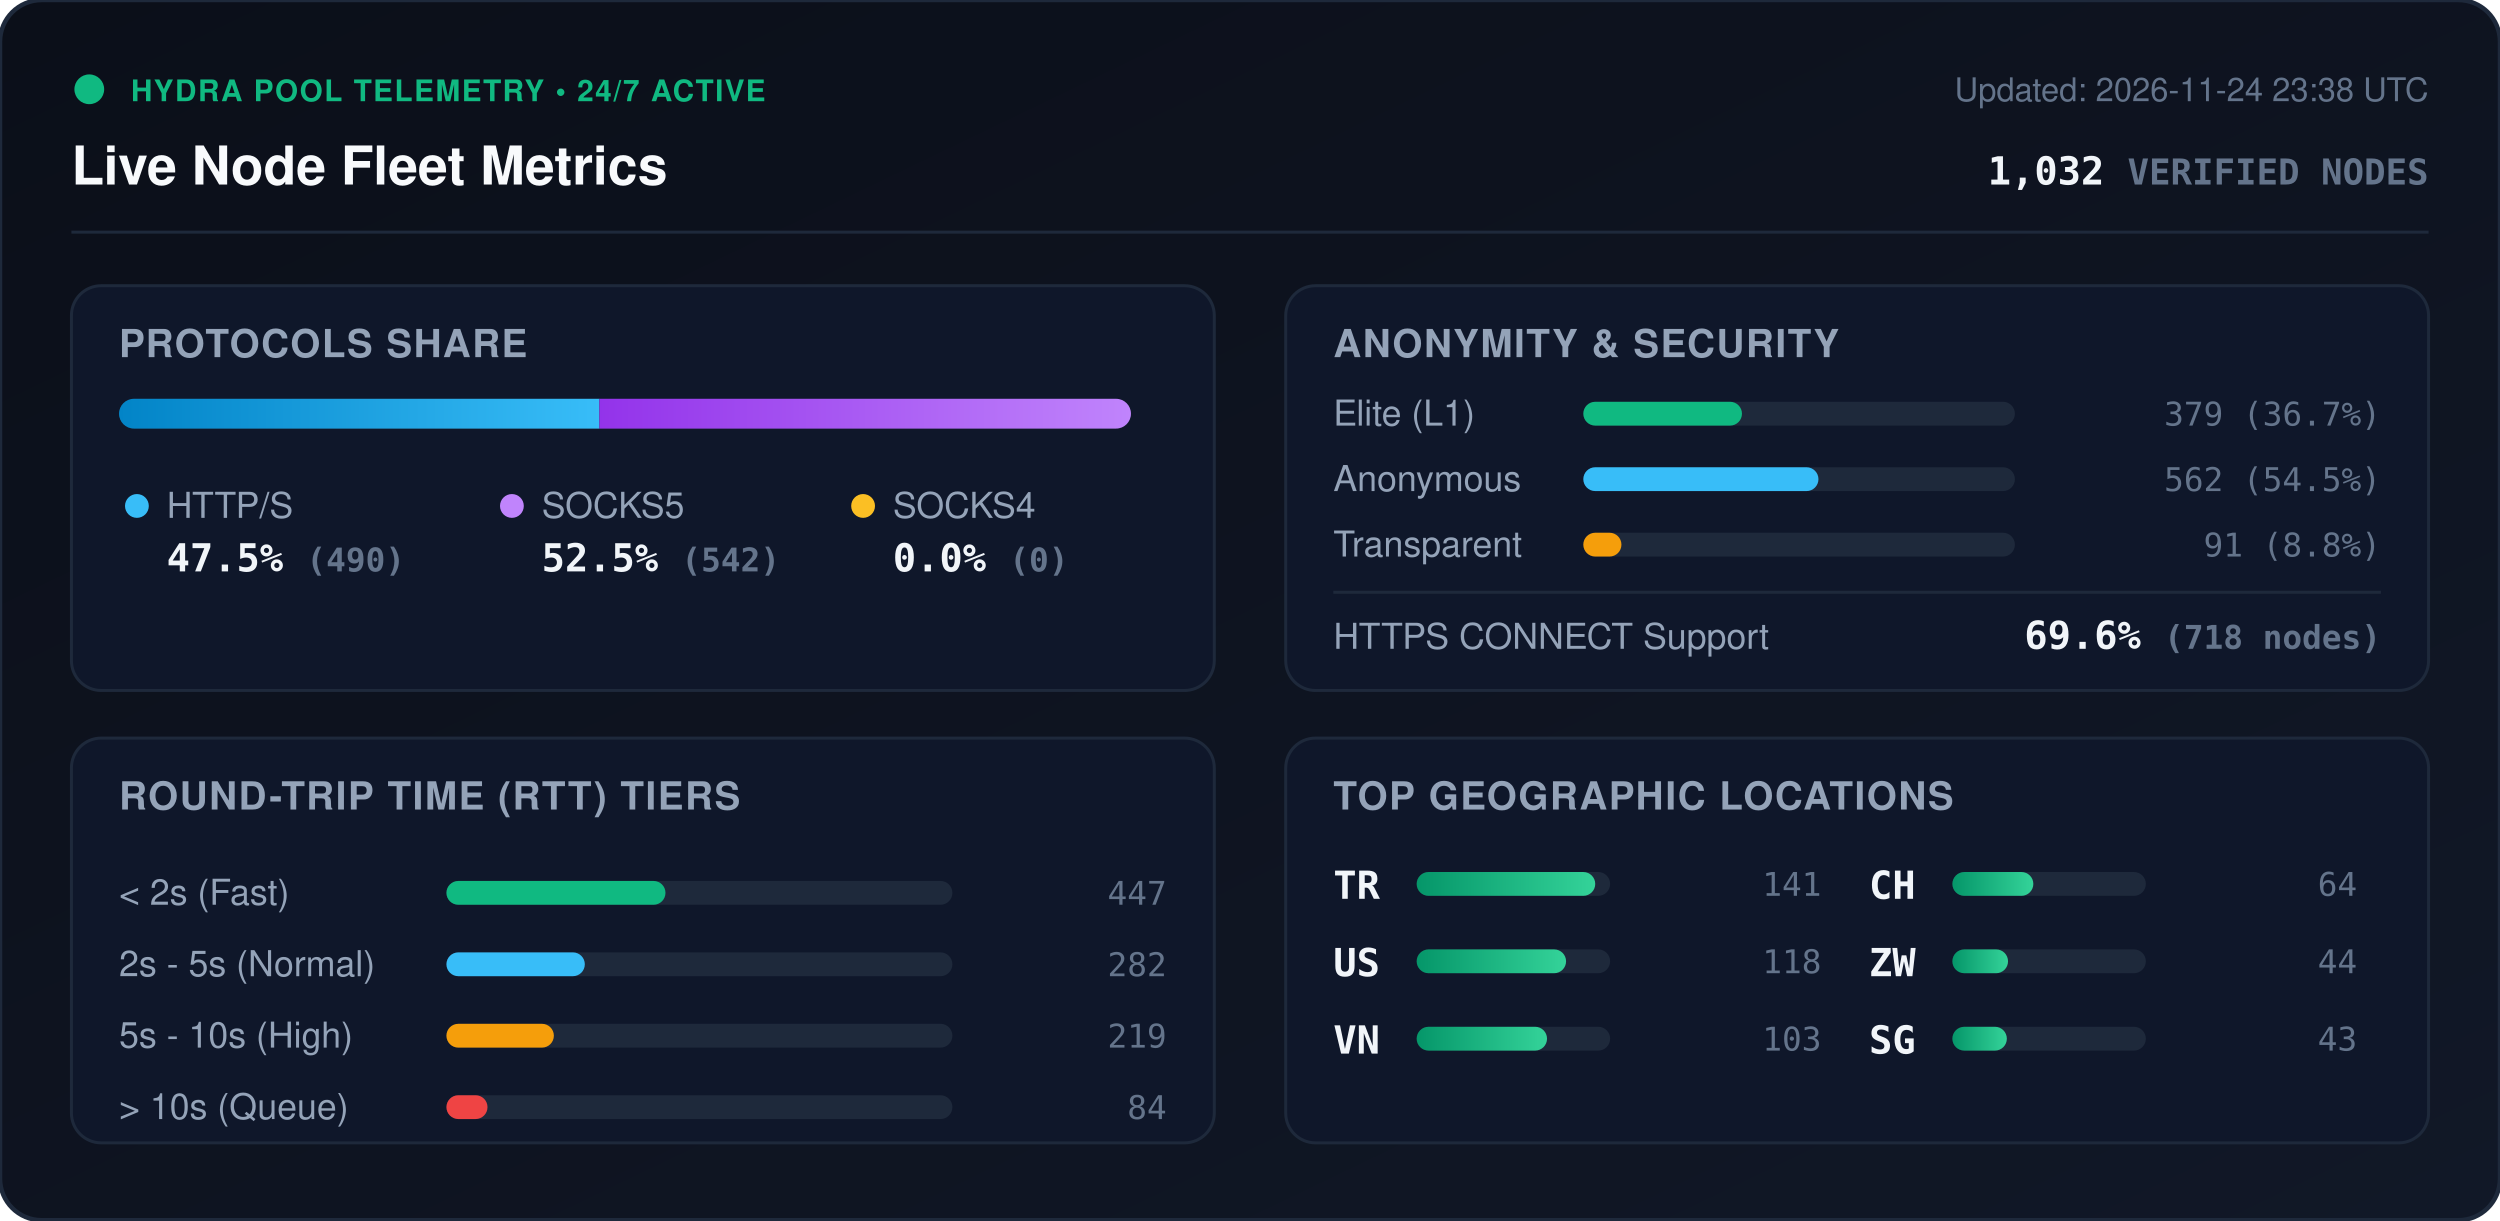
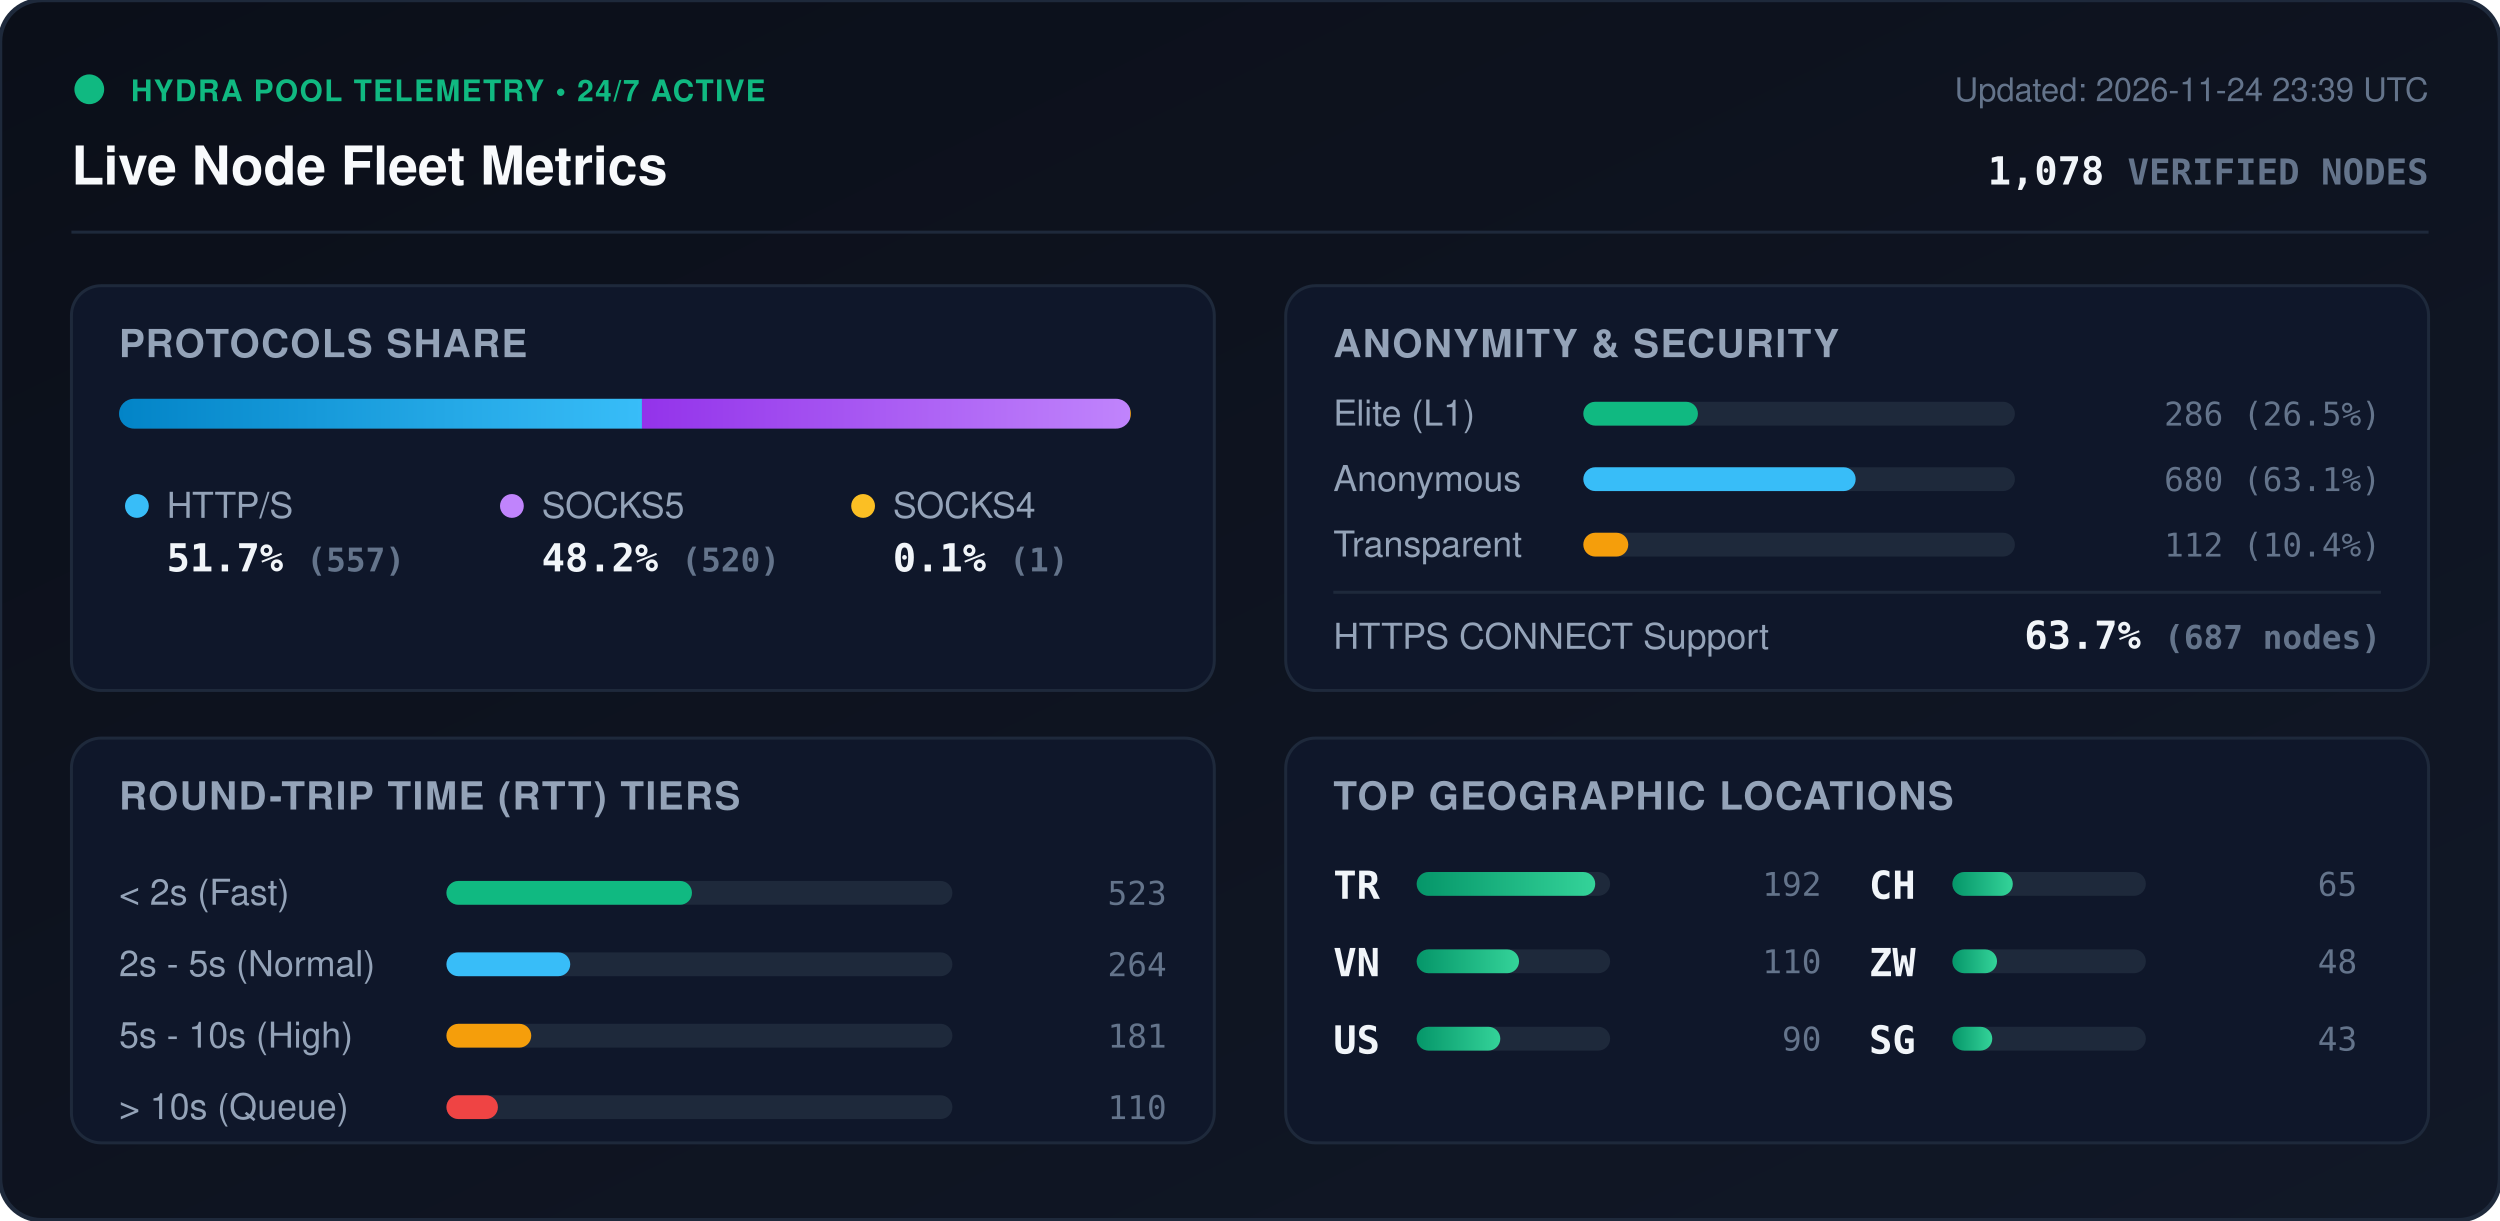
<svg xmlns="http://www.w3.org/2000/svg" viewBox="0 0 840 410" width="840" height="410" style="max-width: 100%; height: auto;">
  <defs>
    <linearGradient id="bg" x1="0%" y1="0%" x2="100%" y2="100%">
      <stop offset="0%" stop-color="#0b0f19" />
      <stop offset="100%" stop-color="#111827" />
    </linearGradient>
    <linearGradient id="bar-http" x1="0%" y1="0%" x2="100%" y2="0%">
      <stop offset="0%" stop-color="#0284c7" />
      <stop offset="100%" stop-color="#38bdf8" />
    </linearGradient>
    <linearGradient id="bar-socks5" x1="0%" y1="0%" x2="100%" y2="0%">
      <stop offset="0%" stop-color="#9333ea" />
      <stop offset="100%" stop-color="#c084fc" />
    </linearGradient>
    <linearGradient id="bar-socks4" x1="0%" y1="0%" x2="100%" y2="0%">
      <stop offset="0%" stop-color="#d97706" />
      <stop offset="100%" stop-color="#fbbf24" />
    </linearGradient>
    <linearGradient id="bar-green" x1="0%" y1="0%" x2="100%" y2="0%">
      <stop offset="0%" stop-color="#059669" />
      <stop offset="100%" stop-color="#34d399" />
    </linearGradient>
    <clipPath id="prog-track-clip">
      <rect width="340.0" height="10" rx="5" />
    </clipPath>
    <style>
      .title { font: 700 18px -apple-system, BlinkMacSystemFont, 'Segoe UI', Helvetica, Arial, sans-serif; fill: #f8fafc; }
      .sub { font: 500 11px -apple-system, BlinkMacSystemFont, 'Segoe UI', Helvetica, Arial, sans-serif; fill: #64748b; }
      .section-hdr { font: 600 13px -apple-system, BlinkMacSystemFont, 'Segoe UI', Helvetica, Arial, sans-serif; fill: #94a3b8; letter-spacing: 0.5px; }
      .metric-val { font: 700 13px -apple-system, BlinkMacSystemFont, 'Segoe UI', Helvetica, Arial, sans-serif; fill: #f1f5f9; }
      .metric-lbl { font: 500 12px -apple-system, BlinkMacSystemFont, 'Segoe UI', Helvetica, Arial, sans-serif; fill: #94a3b8; }
      .badge-txt { font: 700 10px -apple-system, BlinkMacSystemFont, 'Segoe UI', Helvetica, Arial, sans-serif; fill: #10b981; letter-spacing: 0.5px; }
      .mono { font-family: ui-monospace, SFMono-Regular, Menlo, Monaco, Consolas, monospace; }
      .pulse { animation: beacon 2s infinite ease-in-out; }
      @keyframes beacon { 0%, 100% { opacity: 1; } 50% { opacity: 0.35; } }
    </style>
  </defs>
  <rect width="840" height="410" rx="14" fill="url(#bg)" stroke="#1e293b" stroke-width="1.5" />
  <g transform="translate(24, 24)">
    <circle cx="6" cy="6" r="5" fill="#10b981" class="pulse" />
    <text x="20" y="10" class="badge-txt">HYDRA POOL TELEMETRY • 24/7 ACTIVE</text>
    <text x="0" y="38" class="title">Live Node Fleet Metrics</text>
-     <text x="792" y="10" text-anchor="end" class="sub">Updated: 2026-11-24 23:38 UTC</text>
-     <text x="792" y="38" text-anchor="end" class="metric-val mono" fill="#38bdf8">1,032 <tspan font-size="12" fill="#64748b">VERIFIED NODES</tspan>
+     <text x="792" y="10" text-anchor="end" class="sub">Updated: 2026-11-24 23:39 UTC</text>
+     <text x="792" y="38" text-anchor="end" class="metric-val mono" fill="#38bdf8">1,078 <tspan font-size="12" fill="#64748b">VERIFIED NODES</tspan>
    </text>
  </g>
  <line x1="24" y1="78" x2="816" y2="78" stroke="#1e293b" stroke-width="1" />
  <g transform="translate(24, 96)">
    <rect width="384" height="136" rx="10" fill="#0f172a" stroke="#1e293b" />
    <text x="16" y="24" class="section-hdr">PROTOCOLS SHARE</text>
    <g transform="translate(16, 38)">
      <rect width="340.0" height="10" rx="5" fill="#1e293b" />
      <g clip-path="url(#prog-track-clip)">
-         <rect x="0" width="161.4" height="10" fill="url(#bar-http)" />
-         <rect x="161.4" width="178.6" height="10" fill="url(#bar-socks5)" />
-         <rect x="340.0" width="0.0" height="10" fill="url(#bar-socks4)" />
+         <rect x="0" width="175.7" height="10" fill="url(#bar-http)" />
+         <rect x="175.7" width="164.0" height="10" fill="url(#bar-socks5)" />
+         <rect x="339.7" width="0.3" height="10" fill="url(#bar-socks4)" />
      </g>
    </g>
    <g transform="translate(16, 68)">
      <circle cx="6" cy="6" r="4" fill="#38bdf8" />
      <text x="16" y="10" class="metric-lbl">HTTP/S</text>
-       <text x="16" y="28" class="metric-val mono">47.5% <tspan font-size="11" fill="#64748b">(490)</tspan>
+       <text x="16" y="28" class="metric-val mono">51.7% <tspan font-size="11" fill="#64748b">(557)</tspan>
      </text>
      <circle cx="132" cy="6" r="4" fill="#c084fc" />
      <text x="142" y="10" class="metric-lbl">SOCKS5</text>
-       <text x="142" y="28" class="metric-val mono">52.5% <tspan font-size="11" fill="#64748b">(542)</tspan>
+       <text x="142" y="28" class="metric-val mono">48.2% <tspan font-size="11" fill="#64748b">(520)</tspan>
      </text>
      <circle cx="250" cy="6" r="4" fill="#fbbf24" />
      <text x="260" y="10" class="metric-lbl">SOCKS4</text>
-       <text x="260" y="28" class="metric-val mono">0.0% <tspan font-size="11" fill="#64748b">(0)</tspan>
+       <text x="260" y="28" class="metric-val mono">0.1% <tspan font-size="11" fill="#64748b">(1)</tspan>
      </text>
    </g>
  </g>
  <g transform="translate(432, 96)">
    <rect width="384" height="136" rx="10" fill="#0f172a" stroke="#1e293b" />
    <text x="16" y="24" class="section-hdr">ANONYMITY &amp; SECURITY</text>
    <text x="16" y="47" class="metric-lbl">Elite (L1)</text>
    <rect x="100" y="39" width="145.0" height="8" rx="4" fill="#1e293b" />
-     <rect x="100" y="39" width="53.3" height="8" rx="4" fill="#10b981" />
-     <text x="368" y="47" text-anchor="end" class="mono sub" fill="#e2e8f0">379 (36.7%)</text>
+     <rect x="100" y="39" width="38.5" height="8" rx="4" fill="#10b981" />
+     <text x="368" y="47" text-anchor="end" class="mono sub" fill="#e2e8f0">286 (26.5%)</text>
    <text x="16" y="69" class="metric-lbl">Anonymous</text>
    <rect x="100" y="61" width="145.0" height="8" rx="4" fill="#1e293b" />
-     <rect x="100" y="61" width="79.0" height="8" rx="4" fill="#38bdf8" />
-     <text x="368" y="69" text-anchor="end" class="mono sub" fill="#e2e8f0">562 (54.5%)</text>
+     <rect x="100" y="61" width="91.5" height="8" rx="4" fill="#38bdf8" />
+     <text x="368" y="69" text-anchor="end" class="mono sub" fill="#e2e8f0">680 (63.1%)</text>
    <text x="16" y="91" class="metric-lbl">Transparent</text>
    <rect x="100" y="83" width="145.0" height="8" rx="4" fill="#1e293b" />
-     <rect x="100" y="83" width="12.8" height="8" rx="4" fill="#f59e0b" />
-     <text x="368" y="91" text-anchor="end" class="mono sub" fill="#e2e8f0">91 (8.8%)</text>
+     <rect x="100" y="83" width="15.1" height="8" rx="4" fill="#f59e0b" />
+     <text x="368" y="91" text-anchor="end" class="mono sub" fill="#e2e8f0">112 (10.4%)</text>
    <line x1="16" y1="103" x2="368" y2="103" stroke="#1e293b" stroke-width="1" />
    <text x="16" y="122" class="metric-lbl">HTTPS CONNECT Support</text>
-     <text x="368" y="122" text-anchor="end" class="metric-val mono" fill="#34d399">69.6% <tspan font-size="11" fill="#64748b">(718 nodes)</tspan>
+     <text x="368" y="122" text-anchor="end" class="metric-val mono" fill="#34d399">63.7% <tspan font-size="11" fill="#64748b">(687 nodes)</tspan>
    </text>
  </g>
  <g transform="translate(24, 248)">
    <rect width="384" height="136" rx="10" fill="#0f172a" stroke="#1e293b" />
    <text x="16" y="24" class="section-hdr">ROUND-TRIP TIME (RTT) TIERS</text>
    <g transform="translate(16, 42)">
      <text x="0" y="14" class="metric-lbl">&lt; 2s (Fast)</text>
      <rect x="110" y="6" width="170" height="8" rx="4" fill="#1e293b" />
-       <rect x="110" y="6" width="73.6" height="8" rx="4" fill="#10b981" />
-       <text x="352" y="14" text-anchor="end" class="mono sub">447</text>
+       <rect x="110" y="6" width="82.5" height="8" rx="4" fill="#10b981" />
+       <text x="352" y="14" text-anchor="end" class="mono sub">523</text>
      <text x="0" y="38" class="metric-lbl">2s - 5s (Normal)</text>
      <rect x="110" y="30" width="170" height="8" rx="4" fill="#1e293b" />
-       <rect x="110" y="30" width="46.5" height="8" rx="4" fill="#38bdf8" />
-       <text x="352" y="38" text-anchor="end" class="mono sub">282</text>
+       <rect x="110" y="30" width="41.6" height="8" rx="4" fill="#38bdf8" />
+       <text x="352" y="38" text-anchor="end" class="mono sub">264</text>
      <text x="0" y="62" class="metric-lbl">5s - 10s (High)</text>
      <rect x="110" y="54" width="170" height="8" rx="4" fill="#1e293b" />
-       <rect x="110" y="54" width="36.1" height="8" rx="4" fill="#f59e0b" />
-       <text x="352" y="62" text-anchor="end" class="mono sub">219</text>
+       <rect x="110" y="54" width="28.5" height="8" rx="4" fill="#f59e0b" />
+       <text x="352" y="62" text-anchor="end" class="mono sub">181</text>
      <text x="0" y="86" class="metric-lbl">&gt; 10s (Queue)</text>
      <rect x="110" y="78" width="170" height="8" rx="4" fill="#1e293b" />
-       <rect x="110" y="78" width="13.8" height="8" rx="4" fill="#ef4444" />
-       <text x="352" y="86" text-anchor="end" class="mono sub">84</text>
+       <rect x="110" y="78" width="17.3" height="8" rx="4" fill="#ef4444" />
+       <text x="352" y="86" text-anchor="end" class="mono sub">110</text>
    </g>
  </g>
  <g transform="translate(432, 248)">
    <rect width="384" height="136" rx="10" fill="#0f172a" stroke="#1e293b" />
    <text x="16" y="24" class="section-hdr">TOP GEOGRAPHIC LOCATIONS</text>
    <g transform="translate(16, 42)">
      <g transform="translate(0, 0)">
        <text x="0" y="12" class="mono metric-val" font-size="12">TR</text>
        <rect x="28" y="3" width="65" height="8" rx="4" fill="#1e293b" />
        <rect x="28" y="3" width="60.0" height="8" rx="4" fill="url(#bar-green)" />
-         <text x="164" y="11" text-anchor="end" class="mono sub">141</text>
+         <text x="164" y="11" text-anchor="end" class="mono sub">192</text>
      </g>
      <g transform="translate(0, 26)">
+         <text x="0" y="12" class="mono metric-val" font-size="12">VN</text>
+         <rect x="28" y="3" width="65" height="8" rx="4" fill="#1e293b" />
+         <rect x="28" y="3" width="34.4" height="8" rx="4" fill="url(#bar-green)" />
+         <text x="164" y="11" text-anchor="end" class="mono sub">110</text>
+       </g>
+       <g transform="translate(0, 52)">
        <text x="0" y="12" class="mono metric-val" font-size="12">US</text>
        <rect x="28" y="3" width="65" height="8" rx="4" fill="#1e293b" />
-         <rect x="28" y="3" width="50.2" height="8" rx="4" fill="url(#bar-green)" />
-         <text x="164" y="11" text-anchor="end" class="mono sub">118</text>
-       </g>
-       <g transform="translate(0, 52)">
-         <text x="0" y="12" class="mono metric-val" font-size="12">VN</text>
-         <rect x="28" y="3" width="65" height="8" rx="4" fill="#1e293b" />
-         <rect x="28" y="3" width="43.8" height="8" rx="4" fill="url(#bar-green)" />
-         <text x="164" y="11" text-anchor="end" class="mono sub">103</text>
+         <rect x="28" y="3" width="28.1" height="8" rx="4" fill="url(#bar-green)" />
+         <text x="164" y="11" text-anchor="end" class="mono sub">90</text>
      </g>
      <g transform="translate(180, 0)">
        <text x="0" y="12" class="mono metric-val" font-size="12">CH</text>
        <rect x="28" y="3" width="65" height="8" rx="4" fill="#1e293b" />
-         <rect x="28" y="3" width="27.2" height="8" rx="4" fill="url(#bar-green)" />
-         <text x="164" y="11" text-anchor="end" class="mono sub">64</text>
+         <rect x="28" y="3" width="20.3" height="8" rx="4" fill="url(#bar-green)" />
+         <text x="164" y="11" text-anchor="end" class="mono sub">65</text>
      </g>
      <g transform="translate(180, 26)">
        <text x="0" y="12" class="mono metric-val" font-size="12">ZW</text>
        <rect x="28" y="3" width="65" height="8" rx="4" fill="#1e293b" />
-         <rect x="28" y="3" width="18.7" height="8" rx="4" fill="url(#bar-green)" />
-         <text x="164" y="11" text-anchor="end" class="mono sub">44</text>
+         <rect x="28" y="3" width="15.0" height="8" rx="4" fill="url(#bar-green)" />
+         <text x="164" y="11" text-anchor="end" class="mono sub">48</text>
      </g>
      <g transform="translate(180, 52)">
        <text x="0" y="12" class="mono metric-val" font-size="12">SG</text>
        <rect x="28" y="3" width="65" height="8" rx="4" fill="#1e293b" />
-         <rect x="28" y="3" width="18.3" height="8" rx="4" fill="url(#bar-green)" />
+         <rect x="28" y="3" width="13.4" height="8" rx="4" fill="url(#bar-green)" />
        <text x="164" y="11" text-anchor="end" class="mono sub">43</text>
      </g>
    </g>
  </g>
</svg>
